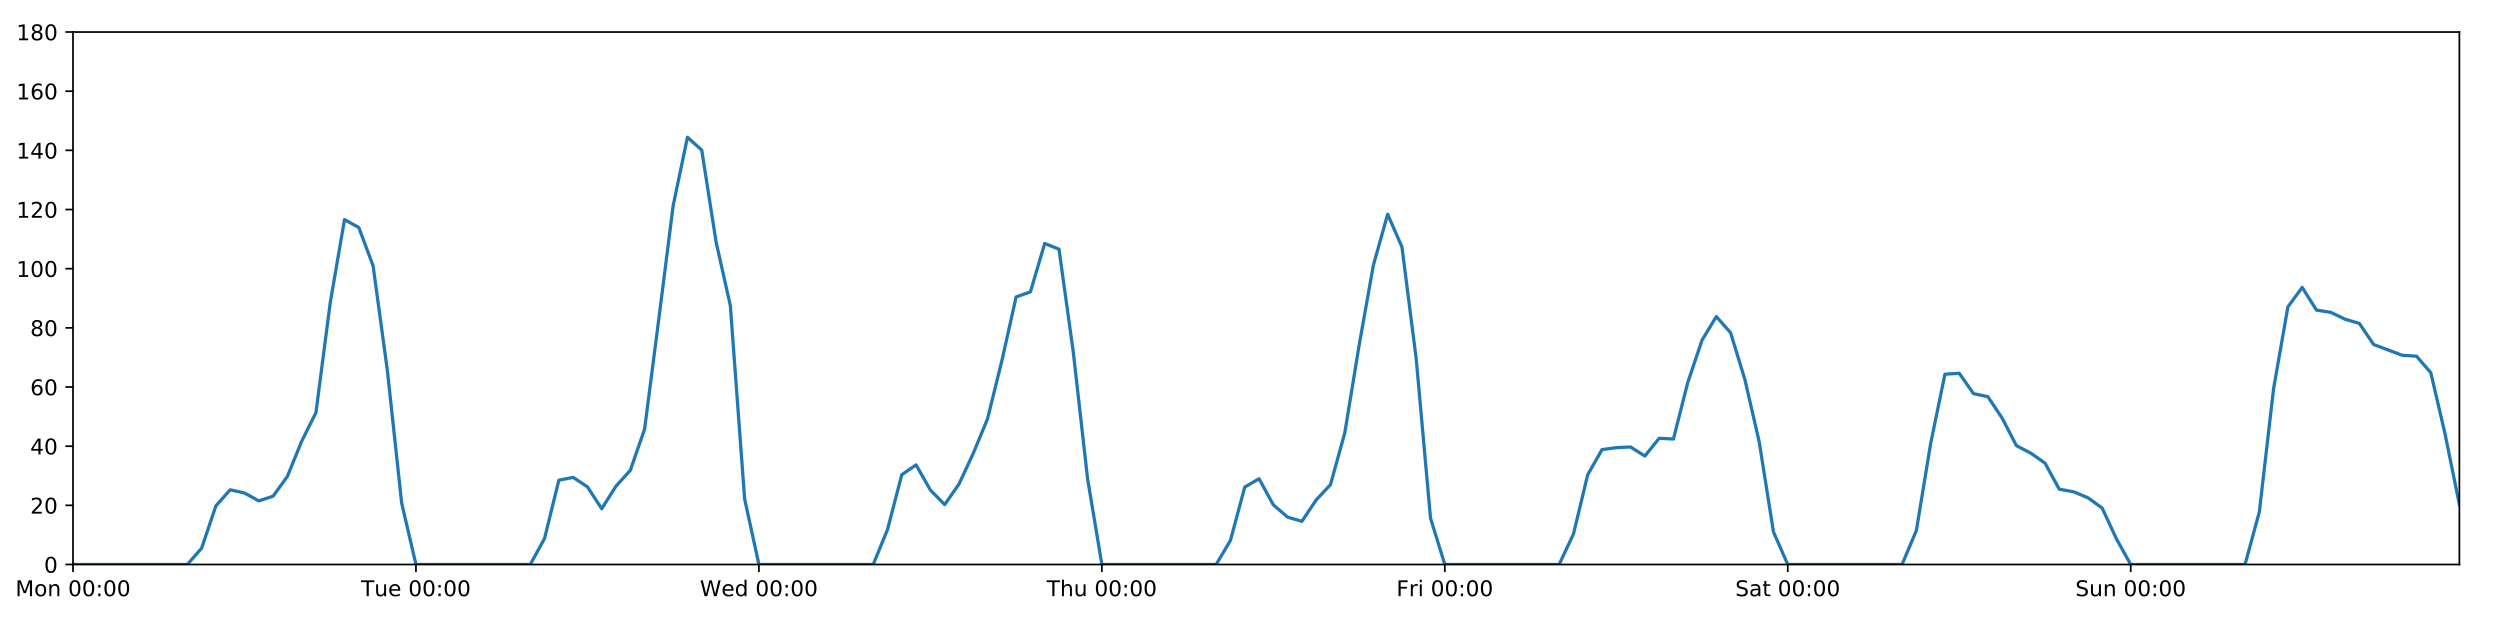
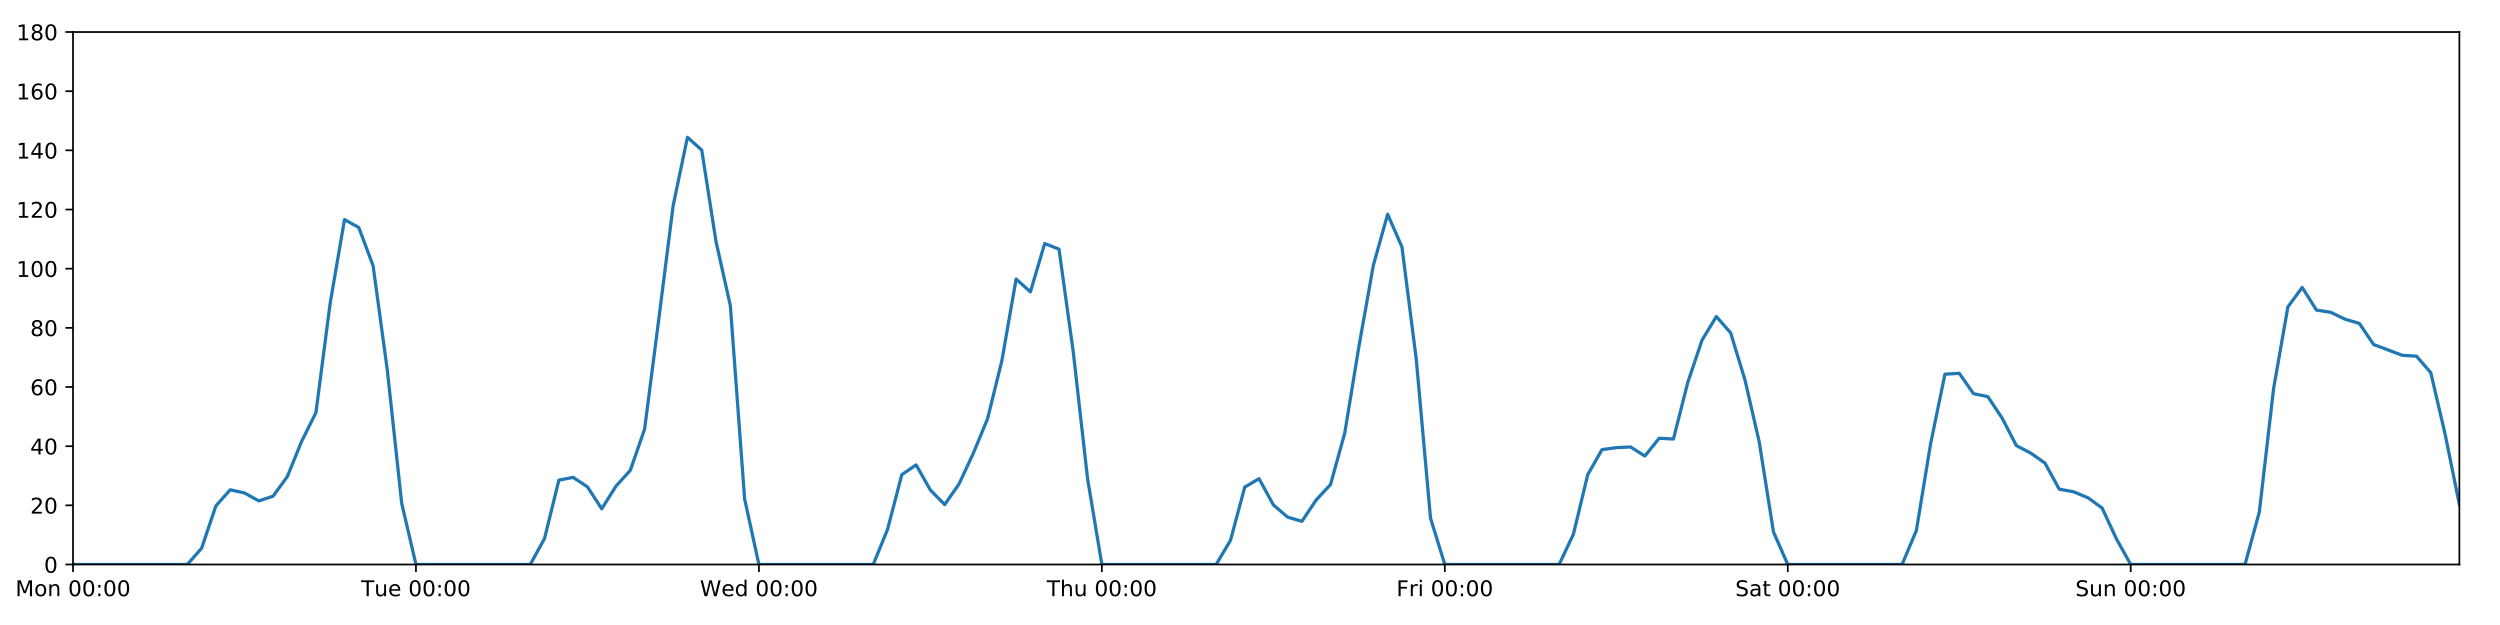
<svg xmlns="http://www.w3.org/2000/svg" xmlns:xlink="http://www.w3.org/1999/xlink" height="288pt" version="1.1" viewBox="0 0 1152 288" width="1152pt">
  <defs>
    <style type="text/css">
*{stroke-linecap:butt;stroke-linejoin:round;}
  </style>
  </defs>
  <g id="figure_1">
    <g id="patch_1">
      <path d="M 0 288  L 1152 288  L 1152 0  L 0 0  z " style="fill:#ffffff;" />
    </g>
    <g id="axes_1">
      <g id="patch_2">
        <path d="M 33.64 260.12  L 1133.28 260.12  L 1133.28 14.76  L 33.64 14.76  z " style="fill:#ffffff;" />
      </g>
      <g id="matplotlib.axis_1">
        <g id="xtick_1">
          <g id="line2d_1">
            <defs>
-               <path d="M 0 0  L 0 3.5  " id="m0cfb229596" style="stroke:#000000;stroke-width:0.8;" />
-             </defs>
-             <g>
-               <use style="stroke:#000000;stroke-width:0.8;" x="33.64" xlink:href="#m0cfb229596" y="260.12" />
+               <path d="M 0 0  L 0 3.5  " id="m21c5381370" style="stroke:#000000;stroke-width:0.8;" />
+             </defs>
+             <g>
+               <use style="stroke:#000000;stroke-width:0.8;" x="33.64" xlink:href="#m21c5381370" y="260.12" />
            </g>
          </g>
          <g id="text_1">
            <defs>
              <path d="M 9.812 72.906  L 24.516 72.906  L 43.109 23.297  L 61.812 72.906  L 76.516 72.906  L 76.516 0  L 66.891 0  L 66.891 64.016  L 48.094 14.016  L 38.188 14.016  L 19.391 64.016  L 19.391 0  L 9.812 0  z " id="DejaVuSans-77" />
              <path d="M 30.609 48.391  Q 23.391 48.391 19.188 42.75  Q 14.984 37.109 14.984 27.297  Q 14.984 17.484 19.156 11.844  Q 23.344 6.203 30.609 6.203  Q 37.797 6.203 41.984 11.859  Q 46.188 17.531 46.188 27.297  Q 46.188 37.016 41.984 42.703  Q 37.797 48.391 30.609 48.391  z M 30.609 56  Q 42.328 56 49.016 48.375  Q 55.719 40.766 55.719 27.297  Q 55.719 13.875 49.016 6.219  Q 42.328 -1.422 30.609 -1.422  Q 18.844 -1.422 12.172 6.219  Q 5.516 13.875 5.516 27.297  Q 5.516 40.766 12.172 48.375  Q 18.844 56 30.609 56  z " id="DejaVuSans-111" />
              <path d="M 54.891 33.016  L 54.891 0  L 45.906 0  L 45.906 32.719  Q 45.906 40.484 42.875 44.328  Q 39.844 48.188 33.797 48.188  Q 26.516 48.188 22.312 43.547  Q 18.109 38.922 18.109 30.906  L 18.109 0  L 9.078 0  L 9.078 54.688  L 18.109 54.688  L 18.109 46.188  Q 21.344 51.125 25.703 53.562  Q 30.078 56 35.797 56  Q 45.219 56 50.047 50.172  Q 54.891 44.344 54.891 33.016  z " id="DejaVuSans-110" />
              <path id="DejaVuSans-32" />
              <path d="M 31.781 66.406  Q 24.172 66.406 20.328 58.906  Q 16.5 51.422 16.5 36.375  Q 16.5 21.391 20.328 13.891  Q 24.172 6.391 31.781 6.391  Q 39.453 6.391 43.281 13.891  Q 47.125 21.391 47.125 36.375  Q 47.125 51.422 43.281 58.906  Q 39.453 66.406 31.781 66.406  z M 31.781 74.219  Q 44.047 74.219 50.516 64.516  Q 56.984 54.828 56.984 36.375  Q 56.984 17.969 50.516 8.266  Q 44.047 -1.422 31.781 -1.422  Q 19.531 -1.422 13.062 8.266  Q 6.594 17.969 6.594 36.375  Q 6.594 54.828 13.062 64.516  Q 19.531 74.219 31.781 74.219  z " id="DejaVuSans-48" />
              <path d="M 11.719 12.406  L 22.016 12.406  L 22.016 0  L 11.719 0  z M 11.719 51.703  L 22.016 51.703  L 22.016 39.312  L 11.719 39.312  z " id="DejaVuSans-58" />
            </defs>
            <g transform="translate(7.099375 274.7184)scale(0.1 -0.1)">
              <use xlink:href="#DejaVuSans-77" />
              <use x="86.279" xlink:href="#DejaVuSans-111" />
              <use x="147.461" xlink:href="#DejaVuSans-110" />
              <use x="210.84" xlink:href="#DejaVuSans-32" />
              <use x="242.627" xlink:href="#DejaVuSans-48" />
              <use x="306.25" xlink:href="#DejaVuSans-48" />
              <use x="369.873" xlink:href="#DejaVuSans-58" />
              <use x="403.564" xlink:href="#DejaVuSans-48" />
              <use x="467.188" xlink:href="#DejaVuSans-48" />
            </g>
          </g>
        </g>
        <g id="xtick_2">
          <g id="line2d_2">
            <g>
-               <use style="stroke:#000000;stroke-width:0.8;" x="191.672" xlink:href="#m0cfb229596" y="260.12" />
+               <use style="stroke:#000000;stroke-width:0.8;" x="191.672" xlink:href="#m21c5381370" y="260.12" />
            </g>
          </g>
          <g id="text_2">
            <defs>
              <path d="M -0.297 72.906  L 61.375 72.906  L 61.375 64.594  L 35.5 64.594  L 35.5 0  L 25.594 0  L 25.594 64.594  L -0.297 64.594  z " id="DejaVuSans-84" />
              <path d="M 8.5 21.578  L 8.5 54.688  L 17.484 54.688  L 17.484 21.922  Q 17.484 14.156 20.5 10.266  Q 23.531 6.391 29.594 6.391  Q 36.859 6.391 41.078 11.031  Q 45.312 15.672 45.312 23.688  L 45.312 54.688  L 54.297 54.688  L 54.297 0  L 45.312 0  L 45.312 8.406  Q 42.047 3.422 37.719 1  Q 33.406 -1.422 27.688 -1.422  Q 18.266 -1.422 13.375 4.438  Q 8.5 10.297 8.5 21.578  z M 31.109 56  z " id="DejaVuSans-117" />
              <path d="M 56.203 29.594  L 56.203 25.203  L 14.891 25.203  Q 15.484 15.922 20.484 11.062  Q 25.484 6.203 34.422 6.203  Q 39.594 6.203 44.453 7.469  Q 49.312 8.734 54.109 11.281  L 54.109 2.781  Q 49.266 0.734 44.188 -0.344  Q 39.109 -1.422 33.891 -1.422  Q 20.797 -1.422 13.156 6.188  Q 5.516 13.812 5.516 26.812  Q 5.516 40.234 12.766 48.109  Q 20.016 56 32.328 56  Q 43.359 56 49.781 48.891  Q 56.203 41.797 56.203 29.594  z M 47.219 32.234  Q 47.125 39.594 43.094 43.984  Q 39.062 48.391 32.422 48.391  Q 24.906 48.391 20.391 44.141  Q 15.875 39.891 15.188 32.172  z " id="DejaVuSans-101" />
            </defs>
            <g transform="translate(166.3862 274.7184)scale(0.1 -0.1)">
              <use xlink:href="#DejaVuSans-84" />
              <use x="60.85" xlink:href="#DejaVuSans-117" />
              <use x="124.229" xlink:href="#DejaVuSans-101" />
              <use x="185.752" xlink:href="#DejaVuSans-32" />
              <use x="217.539" xlink:href="#DejaVuSans-48" />
              <use x="281.162" xlink:href="#DejaVuSans-48" />
              <use x="344.785" xlink:href="#DejaVuSans-58" />
              <use x="378.477" xlink:href="#DejaVuSans-48" />
              <use x="442.1" xlink:href="#DejaVuSans-48" />
            </g>
          </g>
        </g>
        <g id="xtick_3">
          <g id="line2d_3">
            <g>
-               <use style="stroke:#000000;stroke-width:0.8;" x="349.704" xlink:href="#m0cfb229596" y="260.12" />
+               <use style="stroke:#000000;stroke-width:0.8;" x="349.704" xlink:href="#m21c5381370" y="260.12" />
            </g>
          </g>
          <g id="text_3">
            <defs>
              <path d="M 3.328 72.906  L 13.281 72.906  L 28.609 11.281  L 43.891 72.906  L 54.984 72.906  L 70.312 11.281  L 85.594 72.906  L 95.609 72.906  L 77.297 0  L 64.891 0  L 49.516 63.281  L 33.984 0  L 21.578 0  z " id="DejaVuSans-87" />
              <path d="M 45.406 46.391  L 45.406 75.984  L 54.391 75.984  L 54.391 0  L 45.406 0  L 45.406 8.203  Q 42.578 3.328 38.25 0.953  Q 33.938 -1.422 27.875 -1.422  Q 17.969 -1.422 11.734 6.484  Q 5.516 14.406 5.516 27.297  Q 5.516 40.188 11.734 48.094  Q 17.969 56 27.875 56  Q 33.938 56 38.25 53.625  Q 42.578 51.266 45.406 46.391  z M 14.797 27.297  Q 14.797 17.391 18.875 11.75  Q 22.953 6.109 30.078 6.109  Q 37.203 6.109 41.297 11.75  Q 45.406 17.391 45.406 27.297  Q 45.406 37.203 41.297 42.844  Q 37.203 48.484 30.078 48.484  Q 22.953 48.484 18.875 42.844  Q 14.797 37.203 14.797 27.297  z " id="DejaVuSans-100" />
            </defs>
            <g transform="translate(322.5151 274.7184)scale(0.1 -0.1)">
              <use xlink:href="#DejaVuSans-87" />
              <use x="98.799" xlink:href="#DejaVuSans-101" />
              <use x="160.322" xlink:href="#DejaVuSans-100" />
              <use x="223.799" xlink:href="#DejaVuSans-32" />
              <use x="255.586" xlink:href="#DejaVuSans-48" />
              <use x="319.209" xlink:href="#DejaVuSans-48" />
              <use x="382.832" xlink:href="#DejaVuSans-58" />
              <use x="416.523" xlink:href="#DejaVuSans-48" />
              <use x="480.146" xlink:href="#DejaVuSans-48" />
            </g>
          </g>
        </g>
        <g id="xtick_4">
          <g id="line2d_4">
            <g>
-               <use style="stroke:#000000;stroke-width:0.8;" x="507.736" xlink:href="#m0cfb229596" y="260.12" />
+               <use style="stroke:#000000;stroke-width:0.8;" x="507.736" xlink:href="#m21c5381370" y="260.12" />
            </g>
          </g>
          <g id="text_4">
            <defs>
              <path d="M 54.891 33.016  L 54.891 0  L 45.906 0  L 45.906 32.719  Q 45.906 40.484 42.875 44.328  Q 39.844 48.188 33.797 48.188  Q 26.516 48.188 22.312 43.547  Q 18.109 38.922 18.109 30.906  L 18.109 0  L 9.078 0  L 9.078 75.984  L 18.109 75.984  L 18.109 46.188  Q 21.344 51.125 25.703 53.562  Q 30.078 56 35.797 56  Q 45.219 56 50.047 50.172  Q 54.891 44.344 54.891 33.016  z " id="DejaVuSans-104" />
            </defs>
            <g transform="translate(482.3464 274.7184)scale(0.1 -0.1)">
              <use xlink:href="#DejaVuSans-84" />
              <use x="61.084" xlink:href="#DejaVuSans-104" />
              <use x="124.463" xlink:href="#DejaVuSans-117" />
              <use x="187.842" xlink:href="#DejaVuSans-32" />
              <use x="219.629" xlink:href="#DejaVuSans-48" />
              <use x="283.252" xlink:href="#DejaVuSans-48" />
              <use x="346.875" xlink:href="#DejaVuSans-58" />
              <use x="380.566" xlink:href="#DejaVuSans-48" />
              <use x="444.189" xlink:href="#DejaVuSans-48" />
            </g>
          </g>
        </g>
        <g id="xtick_5">
          <g id="line2d_5">
            <g>
-               <use style="stroke:#000000;stroke-width:0.8;" x="665.768" xlink:href="#m0cfb229596" y="260.12" />
+               <use style="stroke:#000000;stroke-width:0.8;" x="665.768" xlink:href="#m21c5381370" y="260.12" />
            </g>
          </g>
          <g id="text_5">
            <defs>
              <path d="M 9.812 72.906  L 51.703 72.906  L 51.703 64.594  L 19.672 64.594  L 19.672 43.109  L 48.578 43.109  L 48.578 34.812  L 19.672 34.812  L 19.672 0  L 9.812 0  z " id="DejaVuSans-70" />
              <path d="M 41.109 46.297  Q 39.594 47.172 37.812 47.578  Q 36.031 48 33.891 48  Q 26.266 48 22.188 43.047  Q 18.109 38.094 18.109 28.812  L 18.109 0  L 9.078 0  L 9.078 54.688  L 18.109 54.688  L 18.109 46.188  Q 20.953 51.172 25.484 53.578  Q 30.031 56 36.531 56  Q 37.453 56 38.578 55.875  Q 39.703 55.766 41.062 55.516  z " id="DejaVuSans-114" />
              <path d="M 9.422 54.688  L 18.406 54.688  L 18.406 0  L 9.422 0  z M 9.422 75.984  L 18.406 75.984  L 18.406 64.594  L 9.422 64.594  z " id="DejaVuSans-105" />
            </defs>
            <g transform="translate(643.4551 274.7184)scale(0.1 -0.1)">
              <use xlink:href="#DejaVuSans-70" />
              <use x="57.41" xlink:href="#DejaVuSans-114" />
              <use x="98.523" xlink:href="#DejaVuSans-105" />
              <use x="126.307" xlink:href="#DejaVuSans-32" />
              <use x="158.094" xlink:href="#DejaVuSans-48" />
              <use x="221.717" xlink:href="#DejaVuSans-48" />
              <use x="285.34" xlink:href="#DejaVuSans-58" />
              <use x="319.031" xlink:href="#DejaVuSans-48" />
              <use x="382.654" xlink:href="#DejaVuSans-48" />
            </g>
          </g>
        </g>
        <g id="xtick_6">
          <g id="line2d_6">
            <g>
-               <use style="stroke:#000000;stroke-width:0.8;" x="823.8" xlink:href="#m0cfb229596" y="260.12" />
+               <use style="stroke:#000000;stroke-width:0.8;" x="823.8" xlink:href="#m21c5381370" y="260.12" />
            </g>
          </g>
          <g id="text_6">
            <defs>
              <path d="M 53.516 70.516  L 53.516 60.891  Q 47.906 63.578 42.922 64.891  Q 37.938 66.219 33.297 66.219  Q 25.25 66.219 20.875 63.094  Q 16.5 59.969 16.5 54.203  Q 16.5 49.359 19.406 46.891  Q 22.312 44.438 30.422 42.922  L 36.375 41.703  Q 47.406 39.594 52.656 34.297  Q 57.906 29 57.906 20.125  Q 57.906 9.516 50.797 4.047  Q 43.703 -1.422 29.984 -1.422  Q 24.812 -1.422 18.969 -0.25  Q 13.141 0.922 6.891 3.219  L 6.891 13.375  Q 12.891 10.016 18.656 8.297  Q 24.422 6.594 29.984 6.594  Q 38.422 6.594 43.016 9.906  Q 47.609 13.234 47.609 19.391  Q 47.609 24.75 44.312 27.781  Q 41.016 30.812 33.5 32.328  L 27.484 33.5  Q 16.453 35.688 11.516 40.375  Q 6.594 45.062 6.594 53.422  Q 6.594 63.094 13.406 68.656  Q 20.219 74.219 32.172 74.219  Q 37.312 74.219 42.625 73.281  Q 47.953 72.359 53.516 70.516  z " id="DejaVuSans-83" />
              <path d="M 34.281 27.484  Q 23.391 27.484 19.188 25  Q 14.984 22.516 14.984 16.5  Q 14.984 11.719 18.141 8.906  Q 21.297 6.109 26.703 6.109  Q 34.188 6.109 38.703 11.406  Q 43.219 16.703 43.219 25.484  L 43.219 27.484  z M 52.203 31.203  L 52.203 0  L 43.219 0  L 43.219 8.297  Q 40.141 3.328 35.547 0.953  Q 30.953 -1.422 24.312 -1.422  Q 15.922 -1.422 10.953 3.297  Q 6 8.016 6 15.922  Q 6 25.141 12.172 29.828  Q 18.359 34.516 30.609 34.516  L 43.219 34.516  L 43.219 35.406  Q 43.219 41.609 39.141 45  Q 35.062 48.391 27.688 48.391  Q 23 48.391 18.547 47.266  Q 14.109 46.141 10.016 43.891  L 10.016 52.203  Q 14.938 54.109 19.578 55.047  Q 24.219 56 28.609 56  Q 40.484 56 46.344 49.844  Q 52.203 43.703 52.203 31.203  z " id="DejaVuSans-97" />
              <path d="M 18.312 70.219  L 18.312 54.688  L 36.812 54.688  L 36.812 47.703  L 18.312 47.703  L 18.312 18.016  Q 18.312 11.328 20.141 9.422  Q 21.969 7.516 27.594 7.516  L 36.812 7.516  L 36.812 0  L 27.594 0  Q 17.188 0 13.234 3.875  Q 9.281 7.766 9.281 18.016  L 9.281 47.703  L 2.688 47.703  L 2.688 54.688  L 9.281 54.688  L 9.281 70.219  z " id="DejaVuSans-116" />
            </defs>
            <g transform="translate(799.6036 274.7184)scale(0.1 -0.1)">
              <use xlink:href="#DejaVuSans-83" />
              <use x="63.477" xlink:href="#DejaVuSans-97" />
              <use x="124.756" xlink:href="#DejaVuSans-116" />
              <use x="163.965" xlink:href="#DejaVuSans-32" />
              <use x="195.752" xlink:href="#DejaVuSans-48" />
              <use x="259.375" xlink:href="#DejaVuSans-48" />
              <use x="322.998" xlink:href="#DejaVuSans-58" />
              <use x="356.689" xlink:href="#DejaVuSans-48" />
              <use x="420.312" xlink:href="#DejaVuSans-48" />
            </g>
          </g>
        </g>
        <g id="xtick_7">
          <g id="line2d_7">
            <g>
-               <use style="stroke:#000000;stroke-width:0.8;" x="981.833" xlink:href="#m0cfb229596" y="260.12" />
+               <use style="stroke:#000000;stroke-width:0.8;" x="981.833" xlink:href="#m21c5381370" y="260.12" />
            </g>
          </g>
          <g id="text_7">
            <g transform="translate(956.3224 274.7184)scale(0.1 -0.1)">
              <use xlink:href="#DejaVuSans-83" />
              <use x="63.477" xlink:href="#DejaVuSans-117" />
              <use x="126.855" xlink:href="#DejaVuSans-110" />
              <use x="190.234" xlink:href="#DejaVuSans-32" />
              <use x="222.021" xlink:href="#DejaVuSans-48" />
              <use x="285.645" xlink:href="#DejaVuSans-48" />
              <use x="349.268" xlink:href="#DejaVuSans-58" />
              <use x="382.959" xlink:href="#DejaVuSans-48" />
              <use x="446.582" xlink:href="#DejaVuSans-48" />
            </g>
          </g>
        </g>
      </g>
      <g id="matplotlib.axis_2">
        <g id="ytick_1">
          <g id="line2d_8">
            <defs>
-               <path d="M 0 0  L -3.5 0  " id="mc55bbca198" style="stroke:#000000;stroke-width:0.8;" />
-             </defs>
-             <g>
-               <use style="stroke:#000000;stroke-width:0.8;" x="33.64" xlink:href="#mc55bbca198" y="260.12" />
+               <path d="M 0 0  L -3.5 0  " id="m90801fa462" style="stroke:#000000;stroke-width:0.8;" />
+             </defs>
+             <g>
+               <use style="stroke:#000000;stroke-width:0.8;" x="33.64" xlink:href="#m90801fa462" y="260.12" />
            </g>
          </g>
          <g id="text_8">
            <g transform="translate(20.2775 263.9192)scale(0.1 -0.1)">
              <use xlink:href="#DejaVuSans-48" />
            </g>
          </g>
        </g>
        <g id="ytick_2">
          <g id="line2d_9">
            <g>
-               <use style="stroke:#000000;stroke-width:0.8;" x="33.64" xlink:href="#mc55bbca198" y="232.858" />
+               <use style="stroke:#000000;stroke-width:0.8;" x="33.64" xlink:href="#m90801fa462" y="232.858" />
            </g>
          </g>
          <g id="text_9">
            <defs>
              <path d="M 19.188 8.297  L 53.609 8.297  L 53.609 0  L 7.328 0  L 7.328 8.297  Q 12.938 14.109 22.625 23.891  Q 32.328 33.688 34.812 36.531  Q 39.547 41.844 41.422 45.531  Q 43.312 49.219 43.312 52.781  Q 43.312 58.594 39.234 62.25  Q 35.156 65.922 28.609 65.922  Q 23.969 65.922 18.812 64.312  Q 13.672 62.703 7.812 59.422  L 7.812 69.391  Q 13.766 71.781 18.938 73  Q 24.125 74.219 28.422 74.219  Q 39.75 74.219 46.484 68.547  Q 53.219 62.891 53.219 53.422  Q 53.219 48.922 51.531 44.891  Q 49.859 40.875 45.406 35.406  Q 44.188 33.984 37.641 27.219  Q 31.109 20.453 19.188 8.297  z " id="DejaVuSans-50" />
            </defs>
            <g transform="translate(13.915 236.657)scale(0.1 -0.1)">
              <use xlink:href="#DejaVuSans-50" />
              <use x="63.623" xlink:href="#DejaVuSans-48" />
            </g>
          </g>
        </g>
        <g id="ytick_3">
          <g id="line2d_10">
            <g>
-               <use style="stroke:#000000;stroke-width:0.8;" x="33.64" xlink:href="#mc55bbca198" y="205.596" />
+               <use style="stroke:#000000;stroke-width:0.8;" x="33.64" xlink:href="#m90801fa462" y="205.596" />
            </g>
          </g>
          <g id="text_10">
            <defs>
              <path d="M 37.797 64.312  L 12.891 25.391  L 37.797 25.391  z M 35.203 72.906  L 47.609 72.906  L 47.609 25.391  L 58.016 25.391  L 58.016 17.188  L 47.609 17.188  L 47.609 0  L 37.797 0  L 37.797 17.188  L 4.891 17.188  L 4.891 26.703  z " id="DejaVuSans-52" />
            </defs>
            <g transform="translate(13.915 209.3948)scale(0.1 -0.1)">
              <use xlink:href="#DejaVuSans-52" />
              <use x="63.623" xlink:href="#DejaVuSans-48" />
            </g>
          </g>
        </g>
        <g id="ytick_4">
          <g id="line2d_11">
            <g>
-               <use style="stroke:#000000;stroke-width:0.8;" x="33.64" xlink:href="#mc55bbca198" y="178.333" />
+               <use style="stroke:#000000;stroke-width:0.8;" x="33.64" xlink:href="#m90801fa462" y="178.333" />
            </g>
          </g>
          <g id="text_11">
            <defs>
              <path d="M 33.016 40.375  Q 26.375 40.375 22.484 35.828  Q 18.609 31.297 18.609 23.391  Q 18.609 15.531 22.484 10.953  Q 26.375 6.391 33.016 6.391  Q 39.656 6.391 43.531 10.953  Q 47.406 15.531 47.406 23.391  Q 47.406 31.297 43.531 35.828  Q 39.656 40.375 33.016 40.375  z M 52.594 71.297  L 52.594 62.312  Q 48.875 64.062 45.094 64.984  Q 41.312 65.922 37.594 65.922  Q 27.828 65.922 22.672 59.328  Q 17.531 52.734 16.797 39.406  Q 19.672 43.656 24.016 45.922  Q 28.375 48.188 33.594 48.188  Q 44.578 48.188 50.953 41.516  Q 57.328 34.859 57.328 23.391  Q 57.328 12.156 50.688 5.359  Q 44.047 -1.422 33.016 -1.422  Q 20.359 -1.422 13.672 8.266  Q 6.984 17.969 6.984 36.375  Q 6.984 53.656 15.188 63.938  Q 23.391 74.219 37.203 74.219  Q 40.922 74.219 44.703 73.484  Q 48.484 72.75 52.594 71.297  z " id="DejaVuSans-54" />
            </defs>
            <g transform="translate(13.915 182.1326)scale(0.1 -0.1)">
              <use xlink:href="#DejaVuSans-54" />
              <use x="63.623" xlink:href="#DejaVuSans-48" />
            </g>
          </g>
        </g>
        <g id="ytick_5">
          <g id="line2d_12">
            <g>
-               <use style="stroke:#000000;stroke-width:0.8;" x="33.64" xlink:href="#mc55bbca198" y="151.071" />
+               <use style="stroke:#000000;stroke-width:0.8;" x="33.64" xlink:href="#m90801fa462" y="151.071" />
            </g>
          </g>
          <g id="text_12">
            <defs>
              <path d="M 31.781 34.625  Q 24.75 34.625 20.719 30.859  Q 16.703 27.094 16.703 20.516  Q 16.703 13.922 20.719 10.156  Q 24.75 6.391 31.781 6.391  Q 38.812 6.391 42.859 10.172  Q 46.922 13.969 46.922 20.516  Q 46.922 27.094 42.891 30.859  Q 38.875 34.625 31.781 34.625  z M 21.922 38.812  Q 15.578 40.375 12.031 44.719  Q 8.5 49.078 8.5 55.328  Q 8.5 64.062 14.719 69.141  Q 20.953 74.219 31.781 74.219  Q 42.672 74.219 48.875 69.141  Q 55.078 64.062 55.078 55.328  Q 55.078 49.078 51.531 44.719  Q 48 40.375 41.703 38.812  Q 48.828 37.156 52.797 32.312  Q 56.781 27.484 56.781 20.516  Q 56.781 9.906 50.312 4.234  Q 43.844 -1.422 31.781 -1.422  Q 19.734 -1.422 13.25 4.234  Q 6.781 9.906 6.781 20.516  Q 6.781 27.484 10.781 32.312  Q 14.797 37.156 21.922 38.812  z M 18.312 54.391  Q 18.312 48.734 21.844 45.562  Q 25.391 42.391 31.781 42.391  Q 38.141 42.391 41.719 45.562  Q 45.312 48.734 45.312 54.391  Q 45.312 60.062 41.719 63.234  Q 38.141 66.406 31.781 66.406  Q 25.391 66.406 21.844 63.234  Q 18.312 60.062 18.312 54.391  z " id="DejaVuSans-56" />
            </defs>
            <g transform="translate(13.915 154.8703)scale(0.1 -0.1)">
              <use xlink:href="#DejaVuSans-56" />
              <use x="63.623" xlink:href="#DejaVuSans-48" />
            </g>
          </g>
        </g>
        <g id="ytick_6">
          <g id="line2d_13">
            <g>
-               <use style="stroke:#000000;stroke-width:0.8;" x="33.64" xlink:href="#mc55bbca198" y="123.809" />
+               <use style="stroke:#000000;stroke-width:0.8;" x="33.64" xlink:href="#m90801fa462" y="123.809" />
            </g>
          </g>
          <g id="text_13">
            <defs>
              <path d="M 12.406 8.297  L 28.516 8.297  L 28.516 63.922  L 10.984 60.406  L 10.984 69.391  L 28.422 72.906  L 38.281 72.906  L 38.281 8.297  L 54.391 8.297  L 54.391 0  L 12.406 0  z " id="DejaVuSans-49" />
            </defs>
            <g transform="translate(7.5525 127.6081)scale(0.1 -0.1)">
              <use xlink:href="#DejaVuSans-49" />
              <use x="63.623" xlink:href="#DejaVuSans-48" />
              <use x="127.246" xlink:href="#DejaVuSans-48" />
            </g>
          </g>
        </g>
        <g id="ytick_7">
          <g id="line2d_14">
            <g>
-               <use style="stroke:#000000;stroke-width:0.8;" x="33.64" xlink:href="#mc55bbca198" y="96.547" />
+               <use style="stroke:#000000;stroke-width:0.8;" x="33.64" xlink:href="#m90801fa462" y="96.547" />
            </g>
          </g>
          <g id="text_14">
            <g transform="translate(7.5525 100.3459)scale(0.1 -0.1)">
              <use xlink:href="#DejaVuSans-49" />
              <use x="63.623" xlink:href="#DejaVuSans-50" />
              <use x="127.246" xlink:href="#DejaVuSans-48" />
            </g>
          </g>
        </g>
        <g id="ytick_8">
          <g id="line2d_15">
            <g>
-               <use style="stroke:#000000;stroke-width:0.8;" x="33.64" xlink:href="#mc55bbca198" y="69.284" />
+               <use style="stroke:#000000;stroke-width:0.8;" x="33.64" xlink:href="#m90801fa462" y="69.284" />
            </g>
          </g>
          <g id="text_15">
            <g transform="translate(7.5525 73.08366)scale(0.1 -0.1)">
              <use xlink:href="#DejaVuSans-49" />
              <use x="63.623" xlink:href="#DejaVuSans-52" />
              <use x="127.246" xlink:href="#DejaVuSans-48" />
            </g>
          </g>
        </g>
        <g id="ytick_9">
          <g id="line2d_16">
            <g>
-               <use style="stroke:#000000;stroke-width:0.8;" x="33.64" xlink:href="#mc55bbca198" y="42.022" />
+               <use style="stroke:#000000;stroke-width:0.8;" x="33.64" xlink:href="#m90801fa462" y="42.022" />
            </g>
          </g>
          <g id="text_16">
            <g transform="translate(7.5525 45.82144)scale(0.1 -0.1)">
              <use xlink:href="#DejaVuSans-49" />
              <use x="63.623" xlink:href="#DejaVuSans-54" />
              <use x="127.246" xlink:href="#DejaVuSans-48" />
            </g>
          </g>
        </g>
        <g id="ytick_10">
          <g id="line2d_17">
            <g>
-               <use style="stroke:#000000;stroke-width:0.8;" x="33.64" xlink:href="#mc55bbca198" y="14.76" />
+               <use style="stroke:#000000;stroke-width:0.8;" x="33.64" xlink:href="#m90801fa462" y="14.76" />
            </g>
          </g>
          <g id="text_17">
            <g transform="translate(7.5525 18.55922)scale(0.1 -0.1)">
              <use xlink:href="#DejaVuSans-49" />
              <use x="63.623" xlink:href="#DejaVuSans-56" />
              <use x="127.246" xlink:href="#DejaVuSans-48" />
            </g>
          </g>
        </g>
      </g>
      <g id="line2d_18">
-         <path clip-path="url(#p5101fc1576)" d="M 33.64 260.12  L 86.317 260.12  L 92.902 252.623  L 99.487 233.106  L 106.071 225.701  L 112.656 227.157  L 119.241 230.813  L 125.825 228.655  L 132.41 219.567  L 138.995 203.365  L 145.579 190.147  L 152.164 139.547  L 158.749 101.204  L 165.333 104.839  L 171.918 122.446  L 178.503 170.774  L 185.087 231.835  L 191.672 260.12  L 244.349 260.12  L 250.934 248.1  L 257.519 221.271  L 264.103 219.97  L 270.688 224.338  L 277.273 234.448  L 283.857 223.998  L 290.442 216.748  L 297.027 197.758  L 303.611 146.734  L 310.196 94.729  L 316.781 63.264  L 323.366 69.171  L 329.95 111.417  L 336.535 140.786  L 343.12 229.904  L 349.704 260.12  L 402.382 260.12  L 408.966 243.99  L 415.551 218.731  L 422.136 214.229  L 428.72 225.815  L 435.305 232.517  L 441.89 223.068  L 448.474 208.941  L 455.059 192.987  L 461.644 166.293  L 468.228 136.834  L 474.813 134.487  L 481.398 112.222  L 487.982 114.812  L 494.567 162.203  L 501.152 220.59  L 507.736 260.12  L 560.414 260.12  L 566.998 248.988  L 573.583 224.452  L 580.168 220.59  L 586.752 232.631  L 593.337 238.31  L 599.922 240.219  L 606.506 230.359  L 613.091 223.316  L 619.676 199.462  L 626.26 159.25  L 632.845 122.219  L 639.43 98.728  L 646.014 113.813  L 652.599 165.436  L 659.184 238.765  L 665.768 260.12  L 718.446 260.12  L 725.03 246.148  L 731.615 218.772  L 738.2 207.186  L 744.784 206.277  L 751.369 205.967  L 757.954 210.139  L 764.538 201.961  L 771.123 202.301  L 777.708 176.289  L 784.292 156.751  L 790.877 145.867  L 797.462 153.343  L 804.046 174.926  L 810.631 203.551  L 817.216 245.126  L 823.8 260.12  L 876.478 260.12  L 883.063 244.444  L 889.647 204.346  L 896.232 172.427  L 902.817 172.013  L 909.401 181.4  L 915.986 182.763  L 922.571 192.646  L 929.155 205.348  L 935.74 208.776  L 942.325 213.402  L 948.909 225.413  L 955.494 226.61  L 962.079 229.336  L 968.663 234.107  L 975.248 248.306  L 981.833 260.12  L 1034.51 260.12  L 1041.095 235.925  L 1047.679 179.015  L 1054.264 141.405  L 1060.849 132.442  L 1067.433 142.892  L 1074.018 143.915  L 1080.603 147.095  L 1087.187 149.026  L 1093.772 158.754  L 1106.941 163.711  L 1113.526 164.134  L 1120.111 171.745  L 1126.695 200.03  L 1133.28 232.486  L 1133.28 232.486  " style="fill:none;stroke:#1f77b4;stroke-linecap:square;stroke-width:1.5;" />
+         <path clip-path="url(#p11473a410a)" d="M 33.64 260.12  L 86.317 260.12  L 92.902 252.623  L 99.487 233.106  L 106.071 225.701  L 112.656 227.157  L 119.241 230.813  L 125.825 228.655  L 132.41 219.567  L 138.995 203.365  L 145.579 190.147  L 152.164 139.547  L 158.749 101.204  L 165.333 104.839  L 171.918 122.446  L 178.503 170.774  L 185.087 231.835  L 191.672 260.12  L 244.349 260.12  L 250.934 248.1  L 257.519 221.271  L 264.103 219.97  L 270.688 224.338  L 277.273 234.448  L 283.857 223.998  L 290.442 216.748  L 297.027 197.758  L 303.611 146.734  L 310.196 94.729  L 316.781 63.264  L 323.366 69.171  L 329.95 111.417  L 336.535 140.786  L 343.12 229.904  L 349.704 260.12  L 402.382 260.12  L 408.966 243.99  L 415.551 218.731  L 422.136 214.229  L 428.72 225.815  L 435.305 232.517  L 441.89 223.068  L 448.474 208.941  L 455.059 192.987  L 461.644 166.293  L 468.228 128.58  L 474.813 134.487  L 481.398 112.222  L 487.982 114.812  L 494.567 162.203  L 501.152 220.59  L 507.736 260.12  L 560.414 260.12  L 566.998 248.988  L 573.583 224.452  L 580.168 220.59  L 586.752 232.631  L 593.337 238.31  L 599.922 240.219  L 606.506 230.359  L 613.091 223.316  L 619.676 199.462  L 626.26 159.25  L 632.845 122.219  L 639.43 98.728  L 646.014 113.813  L 652.599 165.436  L 659.184 238.765  L 665.768 260.12  L 718.446 260.12  L 725.03 246.148  L 731.615 218.772  L 738.2 207.186  L 744.784 206.277  L 751.369 205.967  L 757.954 210.139  L 764.538 201.961  L 771.123 202.301  L 777.708 176.289  L 784.292 156.751  L 790.877 145.867  L 797.462 153.343  L 804.046 174.926  L 810.631 203.551  L 817.216 245.126  L 823.8 260.12  L 876.478 260.12  L 883.063 244.444  L 889.647 204.346  L 896.232 172.427  L 902.817 172.013  L 909.401 181.4  L 915.986 182.763  L 922.571 192.646  L 929.155 205.348  L 935.74 208.776  L 942.325 213.402  L 948.909 225.413  L 955.494 226.61  L 962.079 229.336  L 968.663 234.107  L 975.248 248.306  L 981.833 260.12  L 1034.51 260.12  L 1041.095 235.925  L 1047.679 179.015  L 1054.264 141.405  L 1060.849 132.442  L 1067.433 142.892  L 1074.018 143.915  L 1080.603 147.095  L 1087.187 149.026  L 1093.772 158.754  L 1106.941 163.711  L 1113.526 164.134  L 1120.111 171.745  L 1126.695 200.03  L 1133.28 232.486  L 1133.28 232.486  " style="fill:none;stroke:#1f77b4;stroke-linecap:square;stroke-width:1.5;" />
      </g>
      <g id="patch_3">
        <path d="M 33.64 260.12  L 33.64 14.76  " style="fill:none;stroke:#000000;stroke-linecap:square;stroke-linejoin:miter;stroke-width:0.8;" />
      </g>
      <g id="patch_4">
        <path d="M 1133.28 260.12  L 1133.28 14.76  " style="fill:none;stroke:#000000;stroke-linecap:square;stroke-linejoin:miter;stroke-width:0.8;" />
      </g>
      <g id="patch_5">
        <path d="M 33.64 260.12  L 1133.28 260.12  " style="fill:none;stroke:#000000;stroke-linecap:square;stroke-linejoin:miter;stroke-width:0.8;" />
      </g>
      <g id="patch_6">
        <path d="M 33.64 14.76  L 1133.28 14.76  " style="fill:none;stroke:#000000;stroke-linecap:square;stroke-linejoin:miter;stroke-width:0.8;" />
      </g>
    </g>
  </g>
  <defs>
-     <clipPath id="p5101fc1576">
+     <clipPath id="p11473a410a">
      <rect height="245.36" width="1099.64" x="33.64" y="14.76" />
    </clipPath>
  </defs>
</svg>
